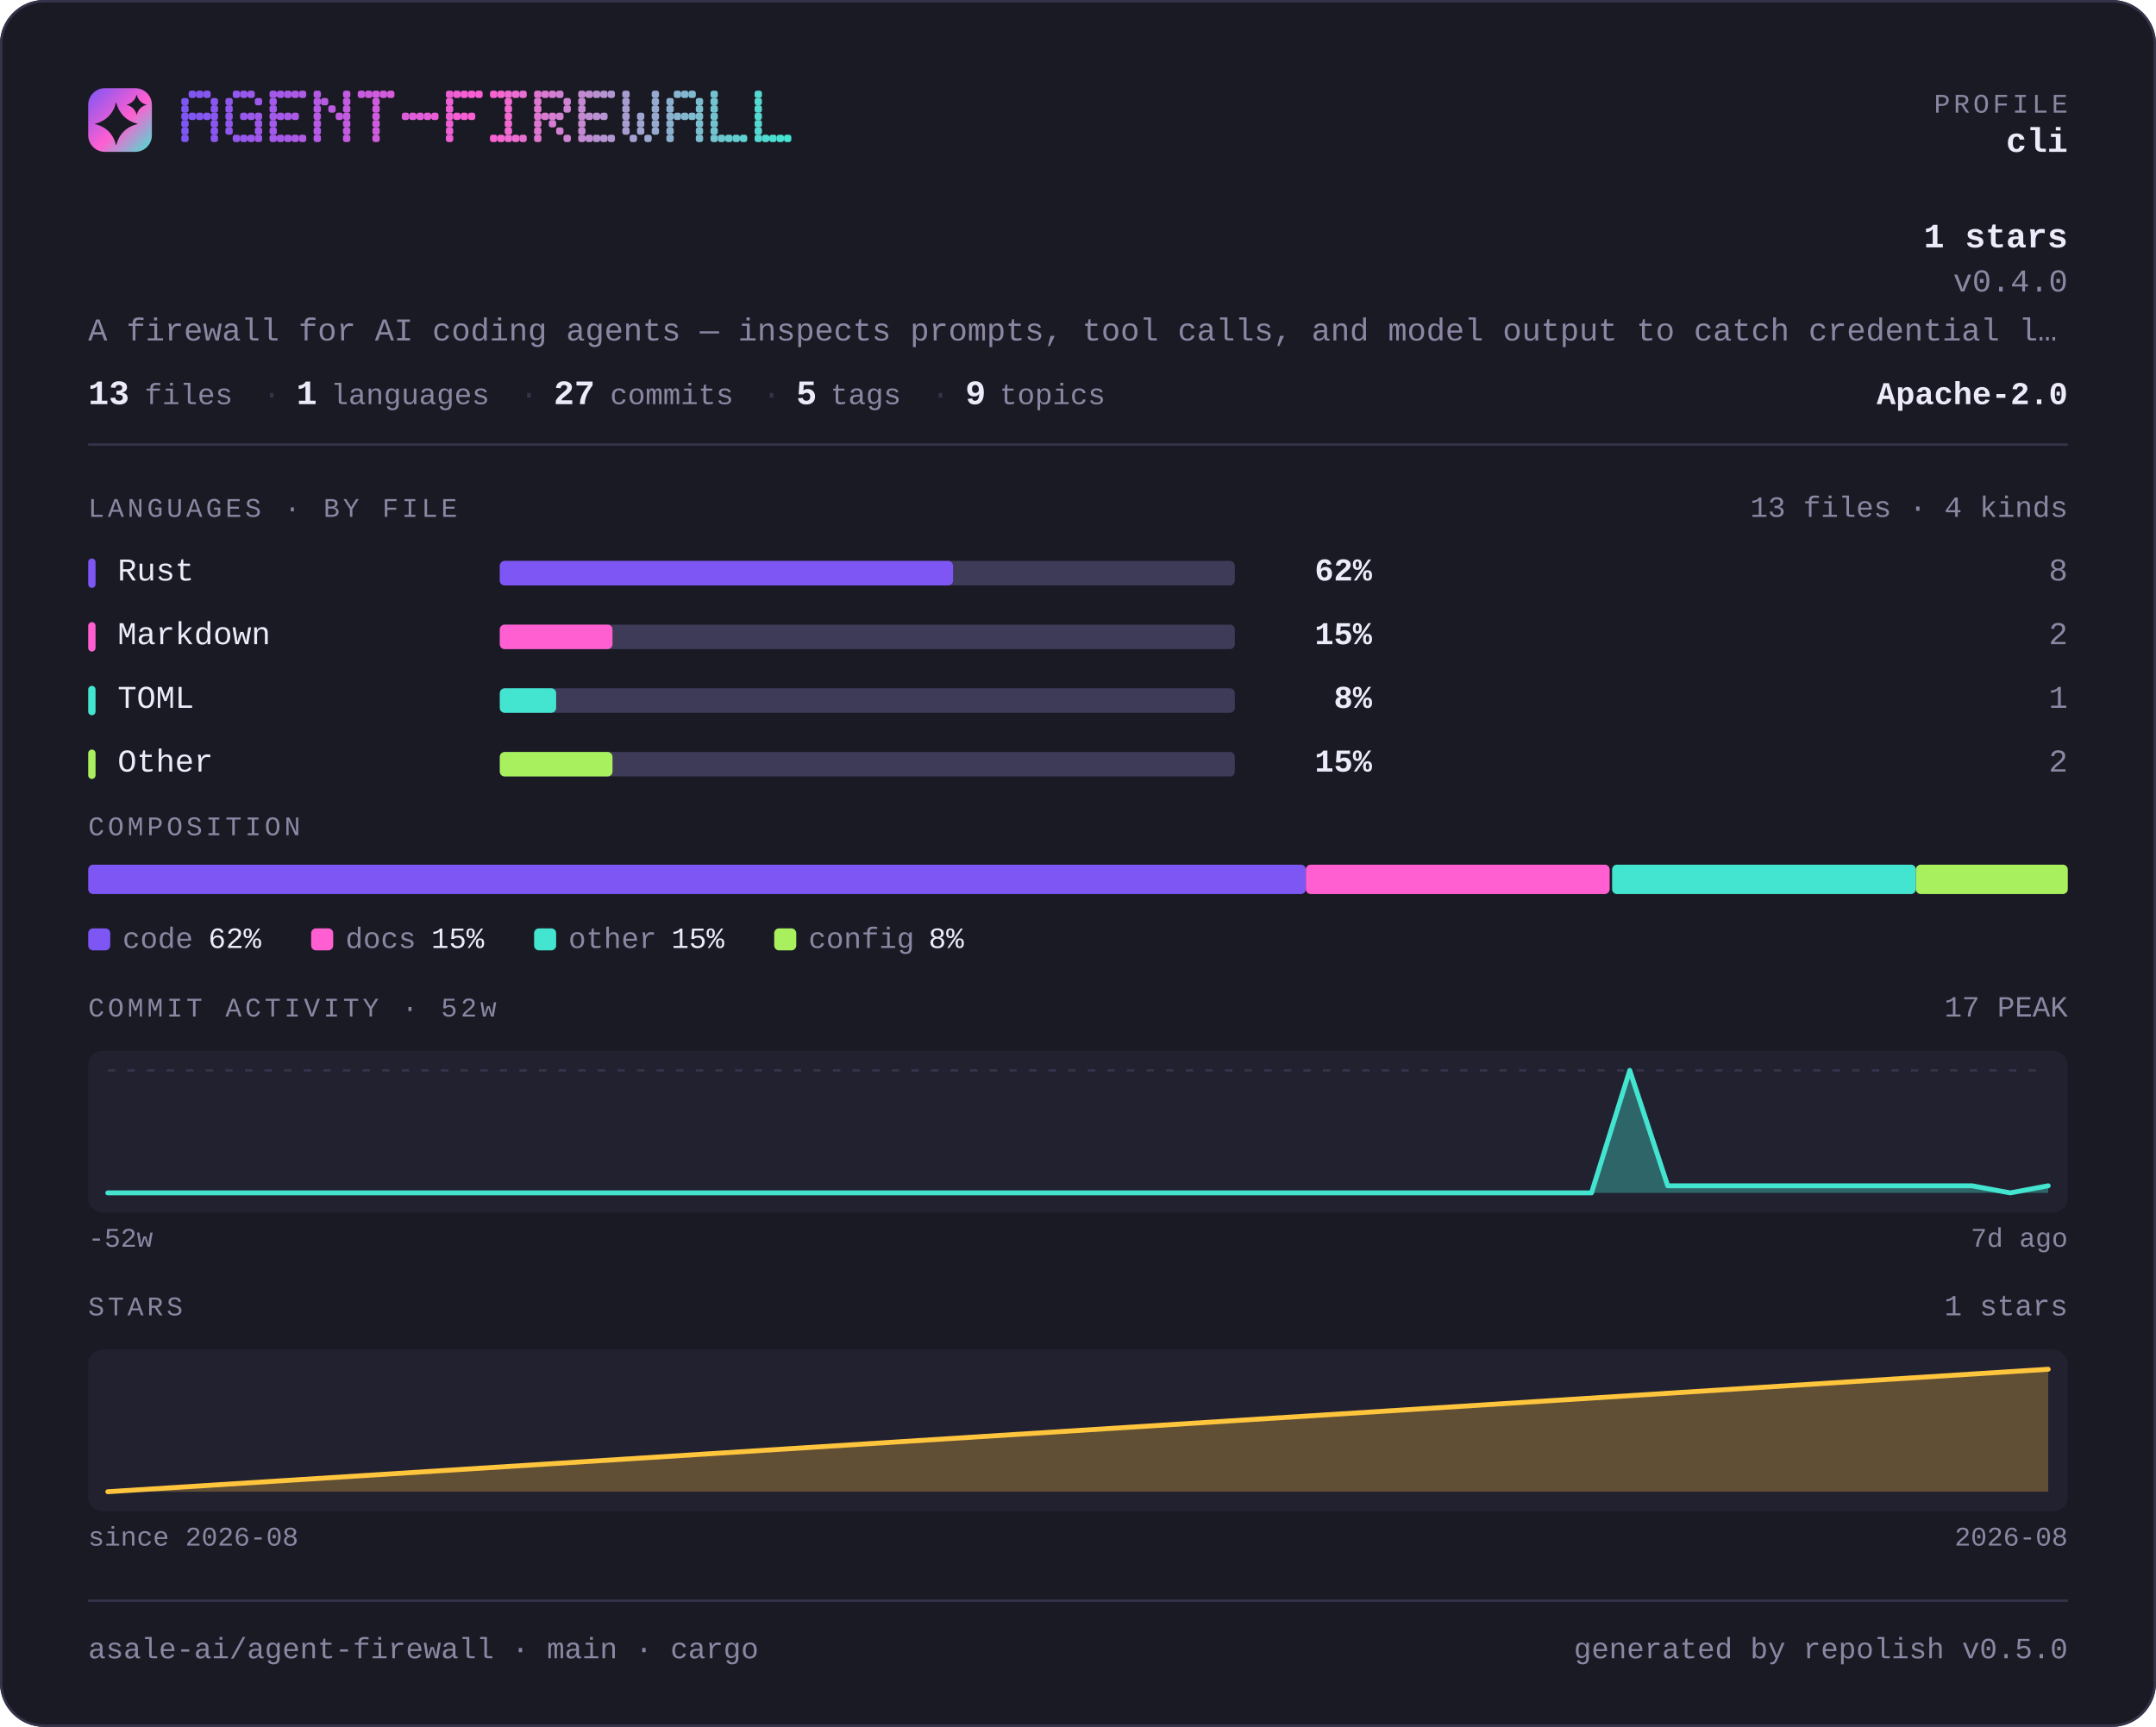
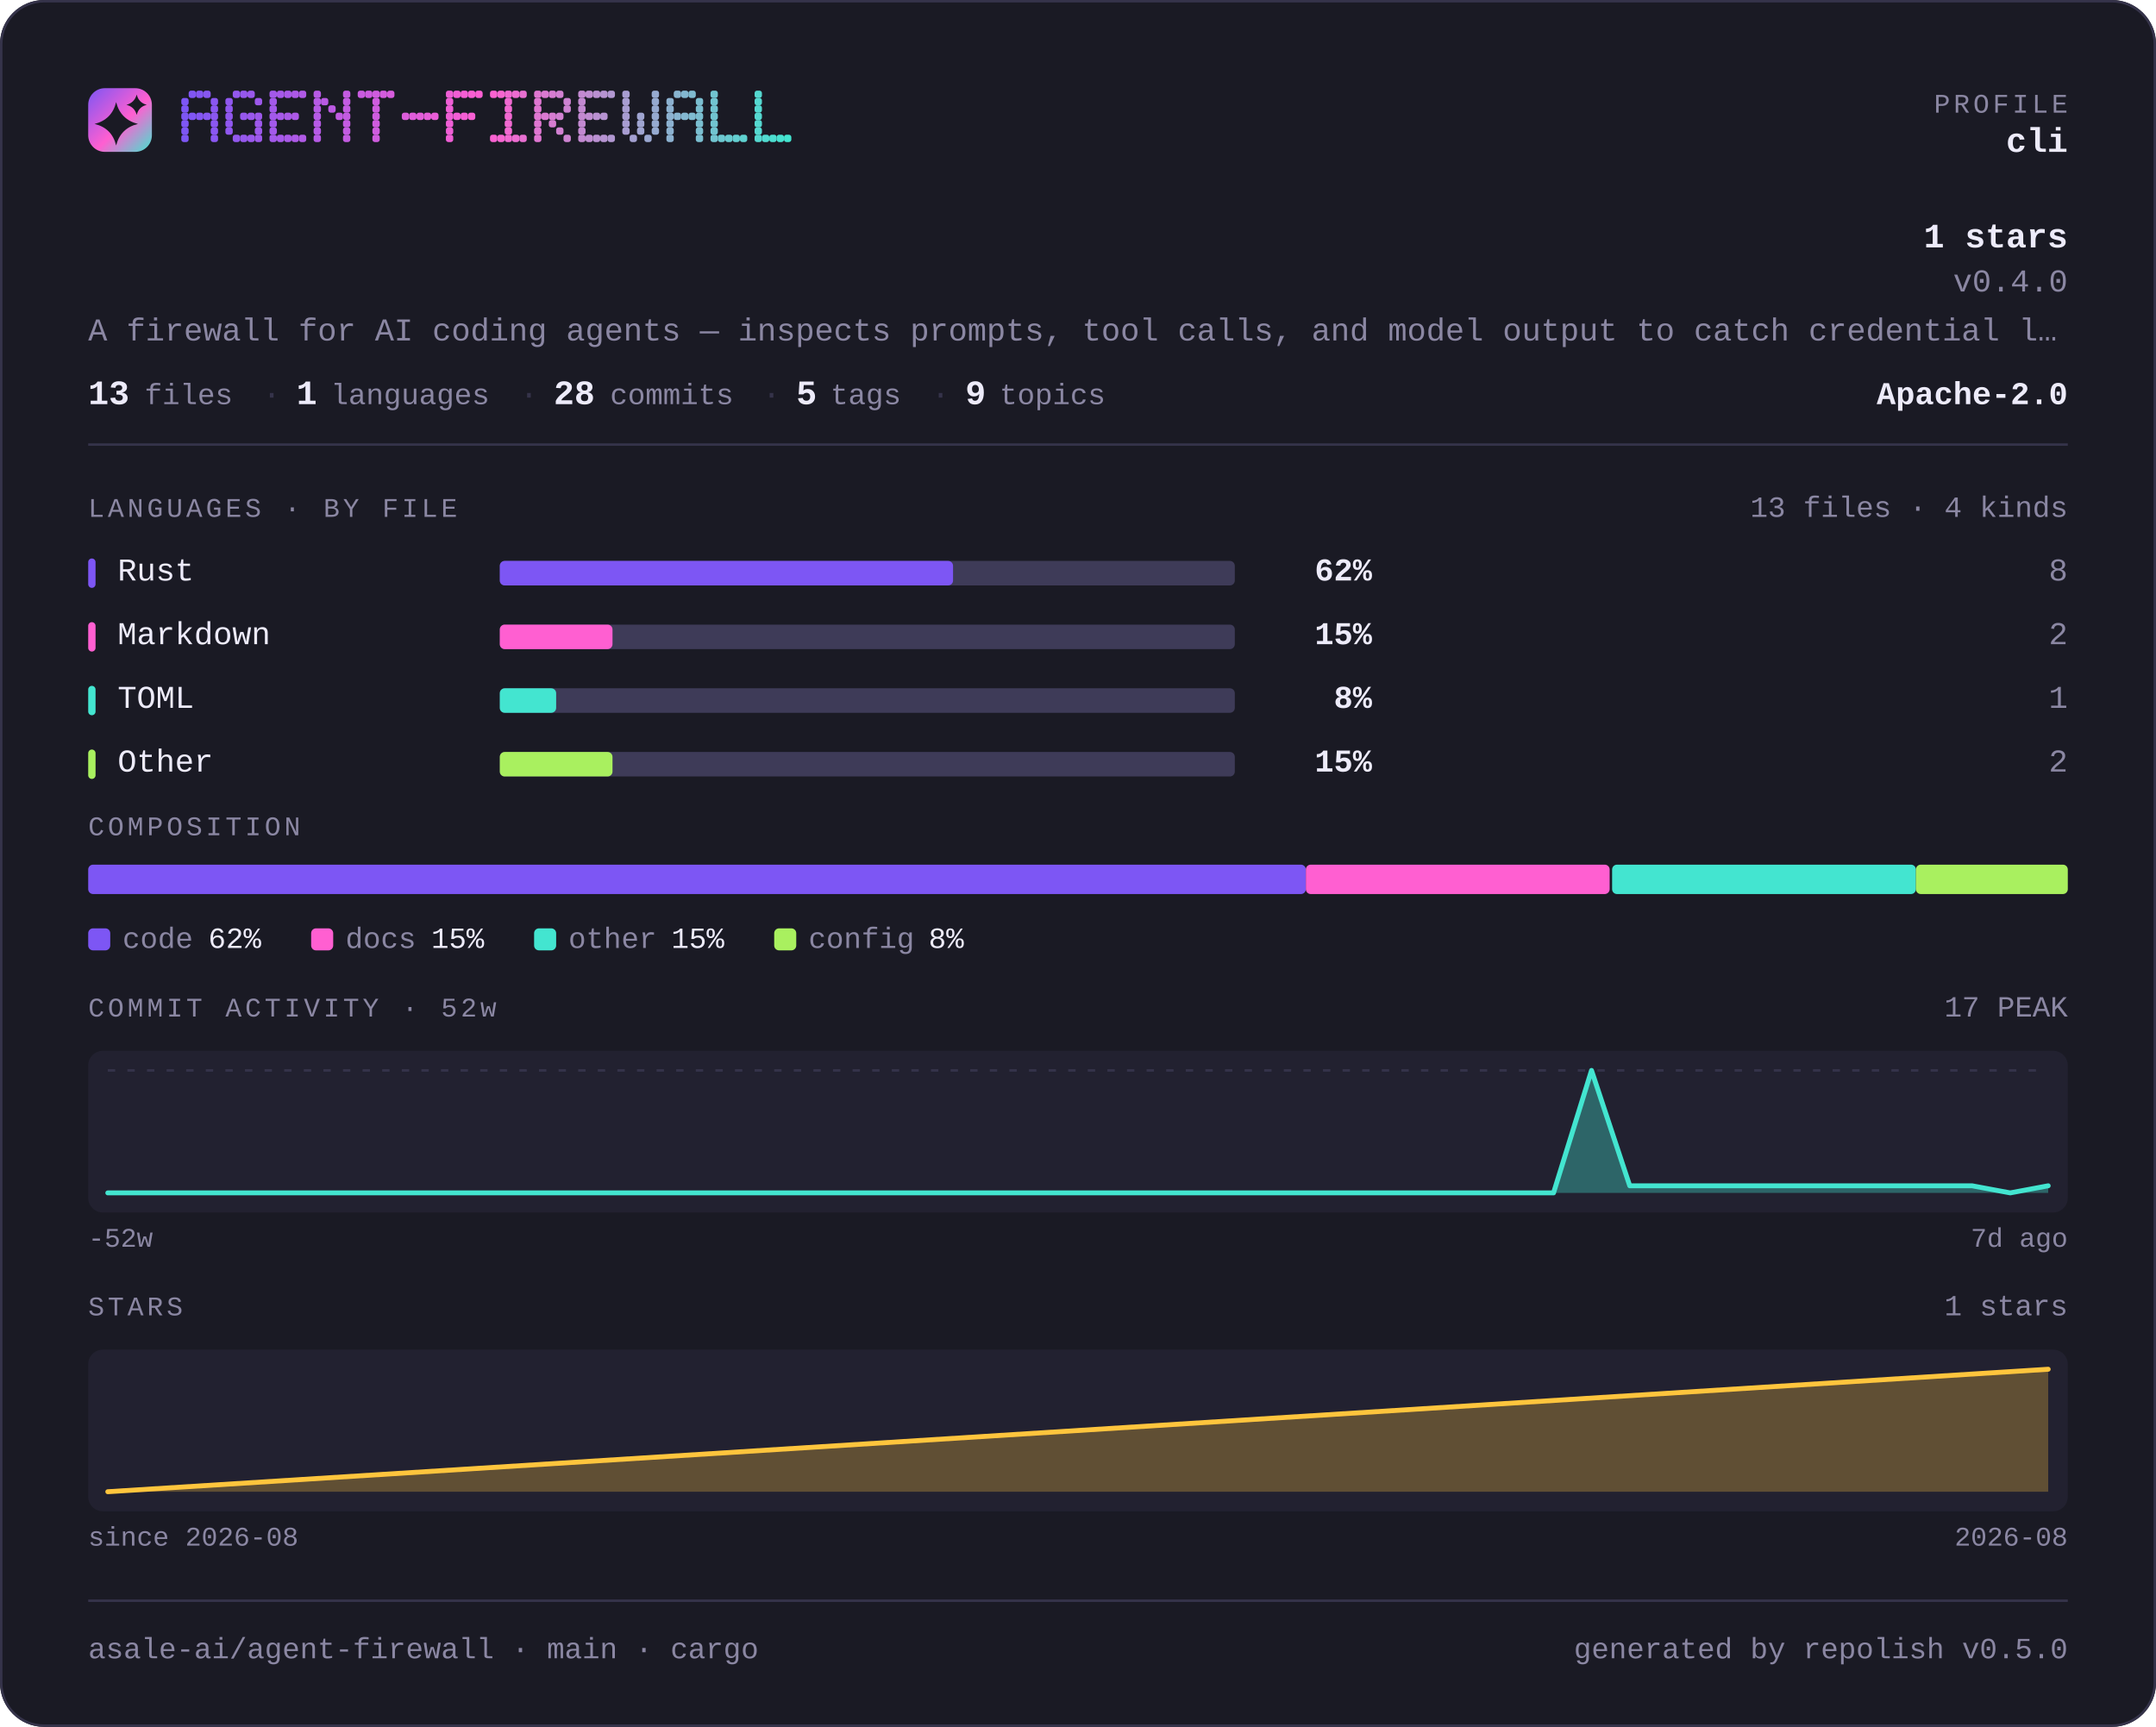
<svg xmlns="http://www.w3.org/2000/svg" width="880" height="705" viewBox="0 0 880 705" lang="en" role="img" aria-label="asale-ai/agent-firewall — repository overview">
  <defs>
    <linearGradient id="brand" x1="0" y1="0" x2="1" y2="1">
      <stop offset="0" stop-color="#7d56f4" />
      <stop offset="0.55" stop-color="#ff5fd1" />
      <stop offset="1" stop-color="#43e5d0" />
    </linearGradient>
  </defs>
  <style>
    .t { font-family: ui-monospace, SFMono-Regular, "SF Mono", Menlo, Consolas, "Liberation Mono", "Noto Sans Mono CJK SC", "Noto Sans Mono CJK JP", "Microsoft YaHei", "Hiragino Sans", "Yu Gothic", monospace; }
  </style>
  <rect x="0" y="0" width="880" height="705" rx="18.0" fill="#1a1a24" />
  <rect x="0.5" y="0.5" width="879" height="704" rx="17.5" fill="none" stroke="#35334a" />
  <rect x="36" y="36" width="26" height="26" rx="6.8" fill="url(#brand)" />
  <path d="M47.4 41.7Q49.2 48.8 56.3 50.6Q49.2 52.3 47.4 59.4Q45.7 52.3 38.6 50.6Q45.7 48.8 47.4 41.7Z" fill="#1a1a24" />
  <path d="M55.8 38.6Q56.6 41.9 59.9 42.8Q56.6 43.6 55.8 46.9Q54.9 43.6 51.6 42.8Q54.9 41.9 55.8 38.6Z" fill="#1a1a24" />
  <g fill="#7d56f4">
    <rect x="74" y="40" width="3" height="3" rx="1" />
    <rect x="74" y="43" width="3" height="3" rx="1" />
    <rect x="74" y="46" width="3" height="3" rx="1" />
    <rect x="74" y="49" width="3" height="3" rx="1" />
    <rect x="74" y="52" width="3" height="3" rx="1" />
    <rect x="74" y="55" width="3" height="3" rx="1" />
  </g>
  <g fill="#8056f3">
    <rect x="77" y="37" width="3" height="3" rx="1" />
    <rect x="77" y="46" width="3" height="3" rx="1" />
  </g>
  <g fill="#8356f2">
    <rect x="80" y="37" width="3" height="3" rx="1" />
    <rect x="80" y="46" width="3" height="3" rx="1" />
  </g>
  <g fill="#8757f1">
    <rect x="83" y="37" width="3" height="3" rx="1" />
    <rect x="83" y="46" width="3" height="3" rx="1" />
  </g>
  <g fill="#8a57f1">
    <rect x="86" y="40" width="3" height="3" rx="1" />
    <rect x="86" y="43" width="3" height="3" rx="1" />
    <rect x="86" y="46" width="3" height="3" rx="1" />
    <rect x="86" y="49" width="3" height="3" rx="1" />
    <rect x="86" y="52" width="3" height="3" rx="1" />
    <rect x="86" y="55" width="3" height="3" rx="1" />
  </g>
  <g fill="#9057ef">
    <rect x="92" y="40" width="3" height="3" rx="1" />
    <rect x="92" y="43" width="3" height="3" rx="1" />
    <rect x="92" y="46" width="3" height="3" rx="1" />
    <rect x="92" y="49" width="3" height="3" rx="1" />
    <rect x="92" y="52" width="3" height="3" rx="1" />
  </g>
  <g fill="#9358ee">
    <rect x="95" y="37" width="3" height="3" rx="1" />
    <rect x="95" y="55" width="3" height="3" rx="1" />
  </g>
  <g fill="#9658ed">
    <rect x="98" y="37" width="3" height="3" rx="1" />
    <rect x="98" y="46" width="3" height="3" rx="1" />
    <rect x="98" y="55" width="3" height="3" rx="1" />
  </g>
  <g fill="#9a58ec">
    <rect x="101" y="37" width="3" height="3" rx="1" />
    <rect x="101" y="46" width="3" height="3" rx="1" />
    <rect x="101" y="55" width="3" height="3" rx="1" />
  </g>
  <g fill="#9d58eb">
    <rect x="104" y="40" width="3" height="3" rx="1" />
    <rect x="104" y="46" width="3" height="3" rx="1" />
    <rect x="104" y="49" width="3" height="3" rx="1" />
    <rect x="104" y="52" width="3" height="3" rx="1" />
    <rect x="104" y="55" width="3" height="3" rx="1" />
  </g>
  <g fill="#a359ea">
    <rect x="110" y="37" width="3" height="3" rx="1" />
    <rect x="110" y="40" width="3" height="3" rx="1" />
    <rect x="110" y="43" width="3" height="3" rx="1" />
    <rect x="110" y="46" width="3" height="3" rx="1" />
    <rect x="110" y="49" width="3" height="3" rx="1" />
    <rect x="110" y="52" width="3" height="3" rx="1" />
    <rect x="110" y="55" width="3" height="3" rx="1" />
  </g>
  <g fill="#a659e9">
    <rect x="113" y="37" width="3" height="3" rx="1" />
    <rect x="113" y="46" width="3" height="3" rx="1" />
    <rect x="113" y="55" width="3" height="3" rx="1" />
  </g>
  <g fill="#a959e8">
    <rect x="116" y="37" width="3" height="3" rx="1" />
    <rect x="116" y="46" width="3" height="3" rx="1" />
    <rect x="116" y="55" width="3" height="3" rx="1" />
  </g>
  <g fill="#ad59e7">
    <rect x="119" y="37" width="3" height="3" rx="1" />
    <rect x="119" y="46" width="3" height="3" rx="1" />
    <rect x="119" y="55" width="3" height="3" rx="1" />
  </g>
  <g fill="#b05ae6">
    <rect x="122" y="37" width="3" height="3" rx="1" />
    <rect x="122" y="55" width="3" height="3" rx="1" />
  </g>
  <g fill="#b65ae5">
    <rect x="128" y="37" width="3" height="3" rx="1" />
    <rect x="128" y="40" width="3" height="3" rx="1" />
    <rect x="128" y="43" width="3" height="3" rx="1" />
    <rect x="128" y="46" width="3" height="3" rx="1" />
    <rect x="128" y="49" width="3" height="3" rx="1" />
    <rect x="128" y="52" width="3" height="3" rx="1" />
    <rect x="128" y="55" width="3" height="3" rx="1" />
  </g>
  <g fill="#b95ae4">
    <rect x="131" y="40" width="3" height="3" rx="1" />
  </g>
  <g fill="#bc5ae3">
    <rect x="134" y="43" width="3" height="3" rx="1" />
  </g>
  <g fill="#c05be2">
    <rect x="137" y="46" width="3" height="3" rx="1" />
  </g>
  <g fill="#c35be1">
    <rect x="140" y="37" width="3" height="3" rx="1" />
    <rect x="140" y="40" width="3" height="3" rx="1" />
    <rect x="140" y="43" width="3" height="3" rx="1" />
    <rect x="140" y="46" width="3" height="3" rx="1" />
    <rect x="140" y="49" width="3" height="3" rx="1" />
    <rect x="140" y="52" width="3" height="3" rx="1" />
    <rect x="140" y="55" width="3" height="3" rx="1" />
  </g>
  <g fill="#c95be0">
    <rect x="146" y="37" width="3" height="3" rx="1" />
  </g>
  <g fill="#cc5bdf">
    <rect x="149" y="37" width="3" height="3" rx="1" />
  </g>
  <g fill="#cf5cde">
    <rect x="152" y="37" width="3" height="3" rx="1" />
    <rect x="152" y="40" width="3" height="3" rx="1" />
    <rect x="152" y="43" width="3" height="3" rx="1" />
    <rect x="152" y="46" width="3" height="3" rx="1" />
    <rect x="152" y="49" width="3" height="3" rx="1" />
    <rect x="152" y="52" width="3" height="3" rx="1" />
    <rect x="152" y="55" width="3" height="3" rx="1" />
  </g>
  <g fill="#d35cdd">
    <rect x="155" y="37" width="3" height="3" rx="1" />
  </g>
  <g fill="#d65cdc">
    <rect x="158" y="37" width="3" height="3" rx="1" />
  </g>
  <g fill="#dc5dda">
    <rect x="164" y="46" width="3" height="3" rx="1" />
  </g>
  <g fill="#df5dda">
    <rect x="167" y="46" width="3" height="3" rx="1" />
  </g>
  <g fill="#e25dd9">
    <rect x="170" y="46" width="3" height="3" rx="1" />
  </g>
  <g fill="#e65dd8">
    <rect x="173" y="46" width="3" height="3" rx="1" />
  </g>
  <g fill="#e95dd7">
    <rect x="176" y="46" width="3" height="3" rx="1" />
  </g>
  <g fill="#ef5ed5">
    <rect x="182" y="37" width="3" height="3" rx="1" />
    <rect x="182" y="40" width="3" height="3" rx="1" />
    <rect x="182" y="43" width="3" height="3" rx="1" />
    <rect x="182" y="46" width="3" height="3" rx="1" />
    <rect x="182" y="49" width="3" height="3" rx="1" />
    <rect x="182" y="52" width="3" height="3" rx="1" />
    <rect x="182" y="55" width="3" height="3" rx="1" />
  </g>
  <g fill="#f25ed4">
    <rect x="185" y="37" width="3" height="3" rx="1" />
    <rect x="185" y="46" width="3" height="3" rx="1" />
  </g>
  <g fill="#f55ed4">
    <rect x="188" y="37" width="3" height="3" rx="1" />
    <rect x="188" y="46" width="3" height="3" rx="1" />
  </g>
  <g fill="#f95fd3">
    <rect x="191" y="37" width="3" height="3" rx="1" />
    <rect x="191" y="46" width="3" height="3" rx="1" />
  </g>
  <g fill="#fc5fd2">
    <rect x="194" y="37" width="3" height="3" rx="1" />
  </g>
  <g fill="#fa62d1">
    <rect x="200" y="37" width="3" height="3" rx="1" />
    <rect x="200" y="55" width="3" height="3" rx="1" />
  </g>
  <g fill="#f666d1">
    <rect x="203" y="37" width="3" height="3" rx="1" />
    <rect x="203" y="55" width="3" height="3" rx="1" />
  </g>
  <g fill="#f169d1">
    <rect x="206" y="37" width="3" height="3" rx="1" />
    <rect x="206" y="40" width="3" height="3" rx="1" />
    <rect x="206" y="43" width="3" height="3" rx="1" />
    <rect x="206" y="46" width="3" height="3" rx="1" />
    <rect x="206" y="49" width="3" height="3" rx="1" />
    <rect x="206" y="52" width="3" height="3" rx="1" />
    <rect x="206" y="55" width="3" height="3" rx="1" />
  </g>
  <g fill="#ed6cd1">
    <rect x="209" y="37" width="3" height="3" rx="1" />
    <rect x="209" y="55" width="3" height="3" rx="1" />
  </g>
  <g fill="#e86fd1">
    <rect x="212" y="37" width="3" height="3" rx="1" />
    <rect x="212" y="55" width="3" height="3" rx="1" />
  </g>
  <g fill="#df76d1">
    <rect x="218" y="37" width="3" height="3" rx="1" />
    <rect x="218" y="40" width="3" height="3" rx="1" />
    <rect x="218" y="43" width="3" height="3" rx="1" />
    <rect x="218" y="46" width="3" height="3" rx="1" />
    <rect x="218" y="49" width="3" height="3" rx="1" />
    <rect x="218" y="52" width="3" height="3" rx="1" />
    <rect x="218" y="55" width="3" height="3" rx="1" />
  </g>
  <g fill="#da79d1">
    <rect x="221" y="37" width="3" height="3" rx="1" />
    <rect x="221" y="46" width="3" height="3" rx="1" />
  </g>
  <g fill="#d67cd1">
    <rect x="224" y="37" width="3" height="3" rx="1" />
    <rect x="224" y="46" width="3" height="3" rx="1" />
    <rect x="224" y="49" width="3" height="3" rx="1" />
  </g>
  <g fill="#d180d1">
    <rect x="227" y="37" width="3" height="3" rx="1" />
    <rect x="227" y="46" width="3" height="3" rx="1" />
    <rect x="227" y="52" width="3" height="3" rx="1" />
  </g>
  <g fill="#cd83d1">
    <rect x="230" y="40" width="3" height="3" rx="1" />
    <rect x="230" y="43" width="3" height="3" rx="1" />
    <rect x="230" y="55" width="3" height="3" rx="1" />
  </g>
  <g fill="#c389d1">
    <rect x="236" y="37" width="3" height="3" rx="1" />
    <rect x="236" y="40" width="3" height="3" rx="1" />
    <rect x="236" y="43" width="3" height="3" rx="1" />
    <rect x="236" y="46" width="3" height="3" rx="1" />
    <rect x="236" y="49" width="3" height="3" rx="1" />
    <rect x="236" y="52" width="3" height="3" rx="1" />
    <rect x="236" y="55" width="3" height="3" rx="1" />
  </g>
  <g fill="#bf8dd1">
    <rect x="239" y="37" width="3" height="3" rx="1" />
    <rect x="239" y="46" width="3" height="3" rx="1" />
    <rect x="239" y="55" width="3" height="3" rx="1" />
  </g>
  <g fill="#ba90d1">
    <rect x="242" y="37" width="3" height="3" rx="1" />
    <rect x="242" y="46" width="3" height="3" rx="1" />
    <rect x="242" y="55" width="3" height="3" rx="1" />
  </g>
  <g fill="#b693d1">
    <rect x="245" y="37" width="3" height="3" rx="1" />
    <rect x="245" y="46" width="3" height="3" rx="1" />
    <rect x="245" y="55" width="3" height="3" rx="1" />
  </g>
  <g fill="#b197d1">
    <rect x="248" y="37" width="3" height="3" rx="1" />
    <rect x="248" y="55" width="3" height="3" rx="1" />
  </g>
  <g fill="#a89dd1">
    <rect x="254" y="37" width="3" height="3" rx="1" />
    <rect x="254" y="40" width="3" height="3" rx="1" />
    <rect x="254" y="43" width="3" height="3" rx="1" />
    <rect x="254" y="46" width="3" height="3" rx="1" />
    <rect x="254" y="49" width="3" height="3" rx="1" />
    <rect x="254" y="52" width="3" height="3" rx="1" />
  </g>
  <g fill="#a3a0d1">
    <rect x="257" y="55" width="3" height="3" rx="1" />
  </g>
  <g fill="#9fa4d0">
    <rect x="260" y="46" width="3" height="3" rx="1" />
    <rect x="260" y="49" width="3" height="3" rx="1" />
    <rect x="260" y="52" width="3" height="3" rx="1" />
  </g>
  <g fill="#9aa7d0">
    <rect x="263" y="55" width="3" height="3" rx="1" />
  </g>
  <g fill="#96aad0">
    <rect x="266" y="37" width="3" height="3" rx="1" />
    <rect x="266" y="40" width="3" height="3" rx="1" />
    <rect x="266" y="43" width="3" height="3" rx="1" />
    <rect x="266" y="46" width="3" height="3" rx="1" />
    <rect x="266" y="49" width="3" height="3" rx="1" />
    <rect x="266" y="52" width="3" height="3" rx="1" />
  </g>
  <g fill="#8cb1d0">
    <rect x="272" y="40" width="3" height="3" rx="1" />
    <rect x="272" y="43" width="3" height="3" rx="1" />
    <rect x="272" y="46" width="3" height="3" rx="1" />
    <rect x="272" y="49" width="3" height="3" rx="1" />
    <rect x="272" y="52" width="3" height="3" rx="1" />
    <rect x="272" y="55" width="3" height="3" rx="1" />
  </g>
  <g fill="#88b4d0">
    <rect x="275" y="37" width="3" height="3" rx="1" />
    <rect x="275" y="46" width="3" height="3" rx="1" />
  </g>
  <g fill="#83b7d0">
    <rect x="278" y="37" width="3" height="3" rx="1" />
    <rect x="278" y="46" width="3" height="3" rx="1" />
  </g>
  <g fill="#7fbbd0">
    <rect x="281" y="37" width="3" height="3" rx="1" />
    <rect x="281" y="46" width="3" height="3" rx="1" />
  </g>
  <g fill="#7abed0">
    <rect x="284" y="40" width="3" height="3" rx="1" />
    <rect x="284" y="43" width="3" height="3" rx="1" />
    <rect x="284" y="46" width="3" height="3" rx="1" />
    <rect x="284" y="49" width="3" height="3" rx="1" />
    <rect x="284" y="52" width="3" height="3" rx="1" />
    <rect x="284" y="55" width="3" height="3" rx="1" />
  </g>
  <g fill="#71c4d0">
    <rect x="290" y="37" width="3" height="3" rx="1" />
    <rect x="290" y="40" width="3" height="3" rx="1" />
    <rect x="290" y="43" width="3" height="3" rx="1" />
    <rect x="290" y="46" width="3" height="3" rx="1" />
    <rect x="290" y="49" width="3" height="3" rx="1" />
    <rect x="290" y="52" width="3" height="3" rx="1" />
    <rect x="290" y="55" width="3" height="3" rx="1" />
  </g>
  <g fill="#6cc8d0">
    <rect x="293" y="55" width="3" height="3" rx="1" />
  </g>
  <g fill="#68cbd0">
    <rect x="296" y="55" width="3" height="3" rx="1" />
  </g>
  <g fill="#63ced0">
    <rect x="299" y="55" width="3" height="3" rx="1" />
  </g>
  <g fill="#5fd1d0">
    <rect x="302" y="55" width="3" height="3" rx="1" />
  </g>
  <g fill="#55d8d0">
    <rect x="308" y="37" width="3" height="3" rx="1" />
    <rect x="308" y="40" width="3" height="3" rx="1" />
    <rect x="308" y="43" width="3" height="3" rx="1" />
    <rect x="308" y="46" width="3" height="3" rx="1" />
    <rect x="308" y="49" width="3" height="3" rx="1" />
    <rect x="308" y="52" width="3" height="3" rx="1" />
    <rect x="308" y="55" width="3" height="3" rx="1" />
  </g>
  <g fill="#51dbd0">
    <rect x="311" y="55" width="3" height="3" rx="1" />
  </g>
  <g fill="#4cded0">
    <rect x="314" y="55" width="3" height="3" rx="1" />
  </g>
  <g fill="#48e2d0">
    <rect x="317" y="55" width="3" height="3" rx="1" />
  </g>
  <g fill="#43e5d0">
    <rect x="320" y="55" width="3" height="3" rx="1" />
  </g>
  <text class="t" x="844" y="46" font-size="11" fill="#8b87a3" text-anchor="end" letter-spacing="1.4">PROFILE</text>
  <text class="t" x="844" y="62" font-size="14" fill="#edebfa" text-anchor="end" font-weight="700">cli</text>
  <text class="t" x="844" y="101" font-size="14" fill="#edebfa" text-anchor="end" font-weight="700">1 stars</text>
  <text class="t" x="844" y="119" font-size="13" fill="#8b87a3" text-anchor="end">v0.4.0</text>
  <text class="t" x="36" y="139" font-size="13" fill="#8b87a3" text-anchor="start">A firewall for AI coding agents — inspects prompts, tool calls, and model output to catch credential l…</text>
  <text class="t" x="36" y="165" font-size="14" fill="#edebfa" text-anchor="start" font-weight="700">13</text>
  <text class="t" x="59" y="165" font-size="12" fill="#8b87a3" text-anchor="start">files</text>
  <text class="t" x="107" y="165" font-size="13" fill="#35334a" text-anchor="start">·</text>
  <text class="t" x="121" y="165" font-size="14" fill="#edebfa" text-anchor="start" font-weight="700">1</text>
  <text class="t" x="135" y="165" font-size="12" fill="#8b87a3" text-anchor="start">languages</text>
  <text class="t" x="212" y="165" font-size="13" fill="#35334a" text-anchor="start">·</text>
-   <text class="t" x="226" y="165" font-size="14" fill="#edebfa" text-anchor="start" font-weight="700">27</text>
+   <text class="t" x="226" y="165" font-size="14" fill="#edebfa" text-anchor="start" font-weight="700">28</text>
  <text class="t" x="249" y="165" font-size="12" fill="#8b87a3" text-anchor="start">commits</text>
  <text class="t" x="311" y="165" font-size="13" fill="#35334a" text-anchor="start">·</text>
  <text class="t" x="325" y="165" font-size="14" fill="#edebfa" text-anchor="start" font-weight="700">5</text>
  <text class="t" x="339" y="165" font-size="12" fill="#8b87a3" text-anchor="start">tags</text>
  <text class="t" x="380" y="165" font-size="13" fill="#35334a" text-anchor="start">·</text>
  <text class="t" x="394" y="165" font-size="14" fill="#edebfa" text-anchor="start" font-weight="700">9</text>
  <text class="t" x="408" y="165" font-size="12" fill="#8b87a3" text-anchor="start">topics</text>
  <text class="t" x="844" y="165" font-size="13" fill="#edebfa" text-anchor="end" font-weight="700">Apache-2.0</text>
  <rect x="36" y="181" width="808" height="1" fill="#35334a" />
  <text class="t" x="36" y="211" font-size="11" fill="#8b87a3" text-anchor="start" letter-spacing="1.4">LANGUAGES · BY FILE</text>
  <text class="t" x="844" y="211" font-size="12" fill="#8b87a3" text-anchor="end">13 files · 4 kinds</text>
  <rect x="36" y="228" width="3" height="12" rx="1.5" fill="#7d56f4" />
  <text class="t" x="48" y="237" font-size="13" fill="#edebfa" text-anchor="start">Rust</text>
  <rect x="204" y="229" width="300" height="10" rx="2.0" fill="#3e3b58" />
  <rect x="204" y="229" width="185" height="10" rx="2.0" fill="#7d56f4" />
  <text class="t" x="560" y="237" font-size="13" fill="#edebfa" text-anchor="end" font-weight="700">62%</text>
  <text class="t" x="844" y="237" font-size="13" fill="#8b87a3" text-anchor="end">8</text>
  <rect x="36" y="254" width="3" height="12" rx="1.5" fill="#ff5fd1" />
  <text class="t" x="48" y="263" font-size="13" fill="#edebfa" text-anchor="start">Markdown</text>
  <rect x="204" y="255" width="300" height="10" rx="2.0" fill="#3e3b58" />
  <rect x="204" y="255" width="46" height="10" rx="2.0" fill="#ff5fd1" />
  <text class="t" x="560" y="263" font-size="13" fill="#edebfa" text-anchor="end" font-weight="700">15%</text>
  <text class="t" x="844" y="263" font-size="13" fill="#8b87a3" text-anchor="end">2</text>
  <rect x="36" y="280" width="3" height="12" rx="1.5" fill="#43e5d0" />
  <text class="t" x="48" y="289" font-size="13" fill="#edebfa" text-anchor="start">TOML</text>
  <rect x="204" y="281" width="300" height="10" rx="2.0" fill="#3e3b58" />
  <rect x="204" y="281" width="23" height="10" rx="2.0" fill="#43e5d0" />
  <text class="t" x="560" y="289" font-size="13" fill="#edebfa" text-anchor="end" font-weight="700">8%</text>
  <text class="t" x="844" y="289" font-size="13" fill="#8b87a3" text-anchor="end">1</text>
  <rect x="36" y="306" width="3" height="12" rx="1.5" fill="#a9f05f" />
  <text class="t" x="48" y="315" font-size="13" fill="#edebfa" text-anchor="start">Other</text>
  <rect x="204" y="307" width="300" height="10" rx="2.0" fill="#3e3b58" />
  <rect x="204" y="307" width="46" height="10" rx="2.0" fill="#a9f05f" />
  <text class="t" x="560" y="315" font-size="13" fill="#edebfa" text-anchor="end" font-weight="700">15%</text>
  <text class="t" x="844" y="315" font-size="13" fill="#8b87a3" text-anchor="end">2</text>
  <text class="t" x="36" y="341" font-size="11" fill="#8b87a3" text-anchor="start" letter-spacing="1.4">COMPOSITION</text>
  <rect x="36" y="353" width="497" height="12" rx="2.0" fill="#7d56f4" />
  <rect x="533" y="353" width="124" height="12" rx="2.0" fill="#ff5fd1" />
  <rect x="658" y="353" width="124" height="12" rx="2.0" fill="#43e5d0" />
  <rect x="782" y="353" width="62" height="12" rx="2.0" fill="#a9f05f" />
  <rect x="36" y="379" width="9" height="9" rx="2.0" fill="#7d56f4" />
  <text class="t" x="50" y="387" font-size="12" fill="#8b87a3" text-anchor="start">code</text>
  <text class="t" x="85" y="387" font-size="12" fill="#edebfa" text-anchor="start">62%</text>
  <rect x="127" y="379" width="9" height="9" rx="2.0" fill="#ff5fd1" />
  <text class="t" x="141" y="387" font-size="12" fill="#8b87a3" text-anchor="start">docs</text>
  <text class="t" x="176" y="387" font-size="12" fill="#edebfa" text-anchor="start">15%</text>
  <rect x="218" y="379" width="9" height="9" rx="2.0" fill="#43e5d0" />
  <text class="t" x="232" y="387" font-size="12" fill="#8b87a3" text-anchor="start">other</text>
  <text class="t" x="274" y="387" font-size="12" fill="#edebfa" text-anchor="start">15%</text>
  <rect x="316" y="379" width="9" height="9" rx="2.0" fill="#a9f05f" />
  <text class="t" x="330" y="387" font-size="12" fill="#8b87a3" text-anchor="start">config</text>
  <text class="t" x="379" y="387" font-size="12" fill="#edebfa" text-anchor="start">8%</text>
  <text class="t" x="36" y="415" font-size="11" fill="#8b87a3" text-anchor="start" letter-spacing="1.4">COMMIT ACTIVITY · 52w</text>
  <text class="t" x="844" y="415" font-size="12" fill="#8b87a3" text-anchor="end">17 PEAK</text>
  <rect x="36" y="429" width="808" height="66" rx="6.0" fill="#222130" />
  <line x1="44" y1="437" x2="836" y2="437" stroke="#35334a" stroke-width="1" stroke-dasharray="3 5" />
-   <path d="M44.0 487.0 L59.5 487.0 L75.1 487.0 L90.6 487.0 L106.1 487.0 L121.6 487.0 L137.2 487.0 L152.7 487.0 L168.2 487.0 L183.8 487.0 L199.3 487.0 L214.8 487.0 L230.4 487.0 L245.9 487.0 L261.4 487.0 L276.9 487.0 L292.5 487.0 L308.0 487.0 L323.5 487.0 L339.1 487.0 L354.6 487.0 L370.1 487.0 L385.6 487.0 L401.2 487.0 L416.7 487.0 L432.2 487.0 L447.8 487.0 L463.3 487.0 L478.8 487.0 L494.4 487.0 L509.9 487.0 L525.4 487.0 L540.9 487.0 L556.5 487.0 L572.0 487.0 L587.5 487.0 L603.1 487.0 L618.6 487.0 L634.1 487.0 L649.6 487.0 L665.2 437.0 L680.7 484.1 L696.2 484.1 L711.8 484.1 L727.3 484.1 L742.8 484.1 L758.4 484.1 L773.9 484.1 L789.4 484.1 L804.9 484.1 L820.5 487.0 L836.0 484.1 L836.0 487 L44 487 Z" fill="#43e5d0" fill-opacity="0.35" />
-   <path d="M44.0 487.0 L59.5 487.0 L75.1 487.0 L90.6 487.0 L106.1 487.0 L121.6 487.0 L137.2 487.0 L152.7 487.0 L168.2 487.0 L183.8 487.0 L199.3 487.0 L214.8 487.0 L230.4 487.0 L245.9 487.0 L261.4 487.0 L276.9 487.0 L292.5 487.0 L308.0 487.0 L323.5 487.0 L339.1 487.0 L354.6 487.0 L370.1 487.0 L385.6 487.0 L401.2 487.0 L416.7 487.0 L432.2 487.0 L447.8 487.0 L463.3 487.0 L478.8 487.0 L494.4 487.0 L509.9 487.0 L525.4 487.0 L540.9 487.0 L556.5 487.0 L572.0 487.0 L587.5 487.0 L603.1 487.0 L618.6 487.0 L634.1 487.0 L649.6 487.0 L665.2 437.0 L680.7 484.1 L696.2 484.1 L711.8 484.1 L727.3 484.1 L742.8 484.1 L758.4 484.1 L773.9 484.1 L789.4 484.1 L804.9 484.1 L820.5 487.0 L836.0 484.1" fill="none" stroke="#43e5d0" stroke-width="2" stroke-linejoin="round" stroke-linecap="round" />
+   <path d="M44.0 487.0 L59.5 487.0 L75.1 487.0 L90.6 487.0 L106.1 487.0 L121.6 487.0 L137.2 487.0 L152.7 487.0 L168.2 487.0 L183.8 487.0 L199.3 487.0 L214.8 487.0 L230.4 487.0 L245.9 487.0 L261.4 487.0 L276.9 487.0 L292.5 487.0 L308.0 487.0 L323.5 487.0 L339.1 487.0 L354.6 487.0 L370.1 487.0 L385.6 487.0 L401.2 487.0 L416.7 487.0 L432.2 487.0 L447.8 487.0 L463.3 487.0 L478.8 487.0 L494.4 487.0 L509.9 487.0 L525.4 487.0 L540.9 487.0 L556.5 487.0 L572.0 487.0 L587.5 487.0 L603.1 487.0 L618.6 487.0 L634.1 487.0 L649.6 437.0 L665.2 484.1 L680.7 484.1 L696.2 484.1 L711.8 484.1 L727.3 484.1 L742.8 484.1 L758.4 484.1 L773.9 484.1 L789.4 484.1 L804.9 484.1 L820.5 487.0 L836.0 484.1 L836.0 487 L44 487 Z" fill="#43e5d0" fill-opacity="0.35" />
+   <path d="M44.0 487.0 L59.5 487.0 L75.1 487.0 L90.6 487.0 L106.1 487.0 L121.6 487.0 L137.2 487.0 L152.7 487.0 L168.2 487.0 L183.8 487.0 L199.3 487.0 L214.8 487.0 L230.4 487.0 L245.9 487.0 L261.4 487.0 L276.9 487.0 L292.5 487.0 L308.0 487.0 L323.5 487.0 L339.1 487.0 L354.6 487.0 L370.1 487.0 L385.6 487.0 L401.2 487.0 L416.7 487.0 L432.2 487.0 L447.8 487.0 L463.3 487.0 L478.8 487.0 L494.4 487.0 L509.9 487.0 L525.4 487.0 L540.9 487.0 L556.5 487.0 L572.0 487.0 L587.5 487.0 L603.1 487.0 L618.6 487.0 L634.1 487.0 L649.6 437.0 L665.2 484.1 L680.7 484.1 L696.2 484.1 L711.8 484.1 L727.3 484.1 L742.8 484.1 L758.4 484.1 L773.9 484.1 L789.4 484.1 L804.9 484.1 L820.5 487.0 L836.0 484.1" fill="none" stroke="#43e5d0" stroke-width="2" stroke-linejoin="round" stroke-linecap="round" />
  <text class="t" x="36" y="509" font-size="11" fill="#8b87a3" text-anchor="start">-52w</text>
  <text class="t" x="844" y="509" font-size="11" fill="#8b87a3" text-anchor="end">7d ago</text>
  <text class="t" x="36" y="537" font-size="11" fill="#8b87a3" text-anchor="start" letter-spacing="1.4">STARS</text>
  <text class="t" x="844" y="537" font-size="12" fill="#8b87a3" text-anchor="end">1 stars</text>
  <rect x="36" y="551" width="808" height="66" rx="6.0" fill="#222130" />
  <path d="M44.0 609.0 L836.0 559.0 L836.0 609 L44.0 609 Z" fill="#ffc53d" fill-opacity="0.28" />
  <path d="M44.0 609.0 L836.0 559.0" fill="none" stroke="#ffc53d" stroke-width="2" stroke-linejoin="round" stroke-linecap="round" />
  <text class="t" x="36" y="631" font-size="11" fill="#8b87a3" text-anchor="start">since 2026-08</text>
  <text class="t" x="844" y="631" font-size="11" fill="#8b87a3" text-anchor="end">2026-08</text>
  <rect x="36" y="653" width="808" height="1" fill="#35334a" />
  <text class="t" x="36" y="677" font-size="12" fill="#8b87a3" text-anchor="start">asale-ai/agent-firewall · main · cargo</text>
  <text class="t" x="844" y="677" font-size="12" fill="#8b87a3" text-anchor="end">generated by repolish v0.5.0</text>
</svg>
